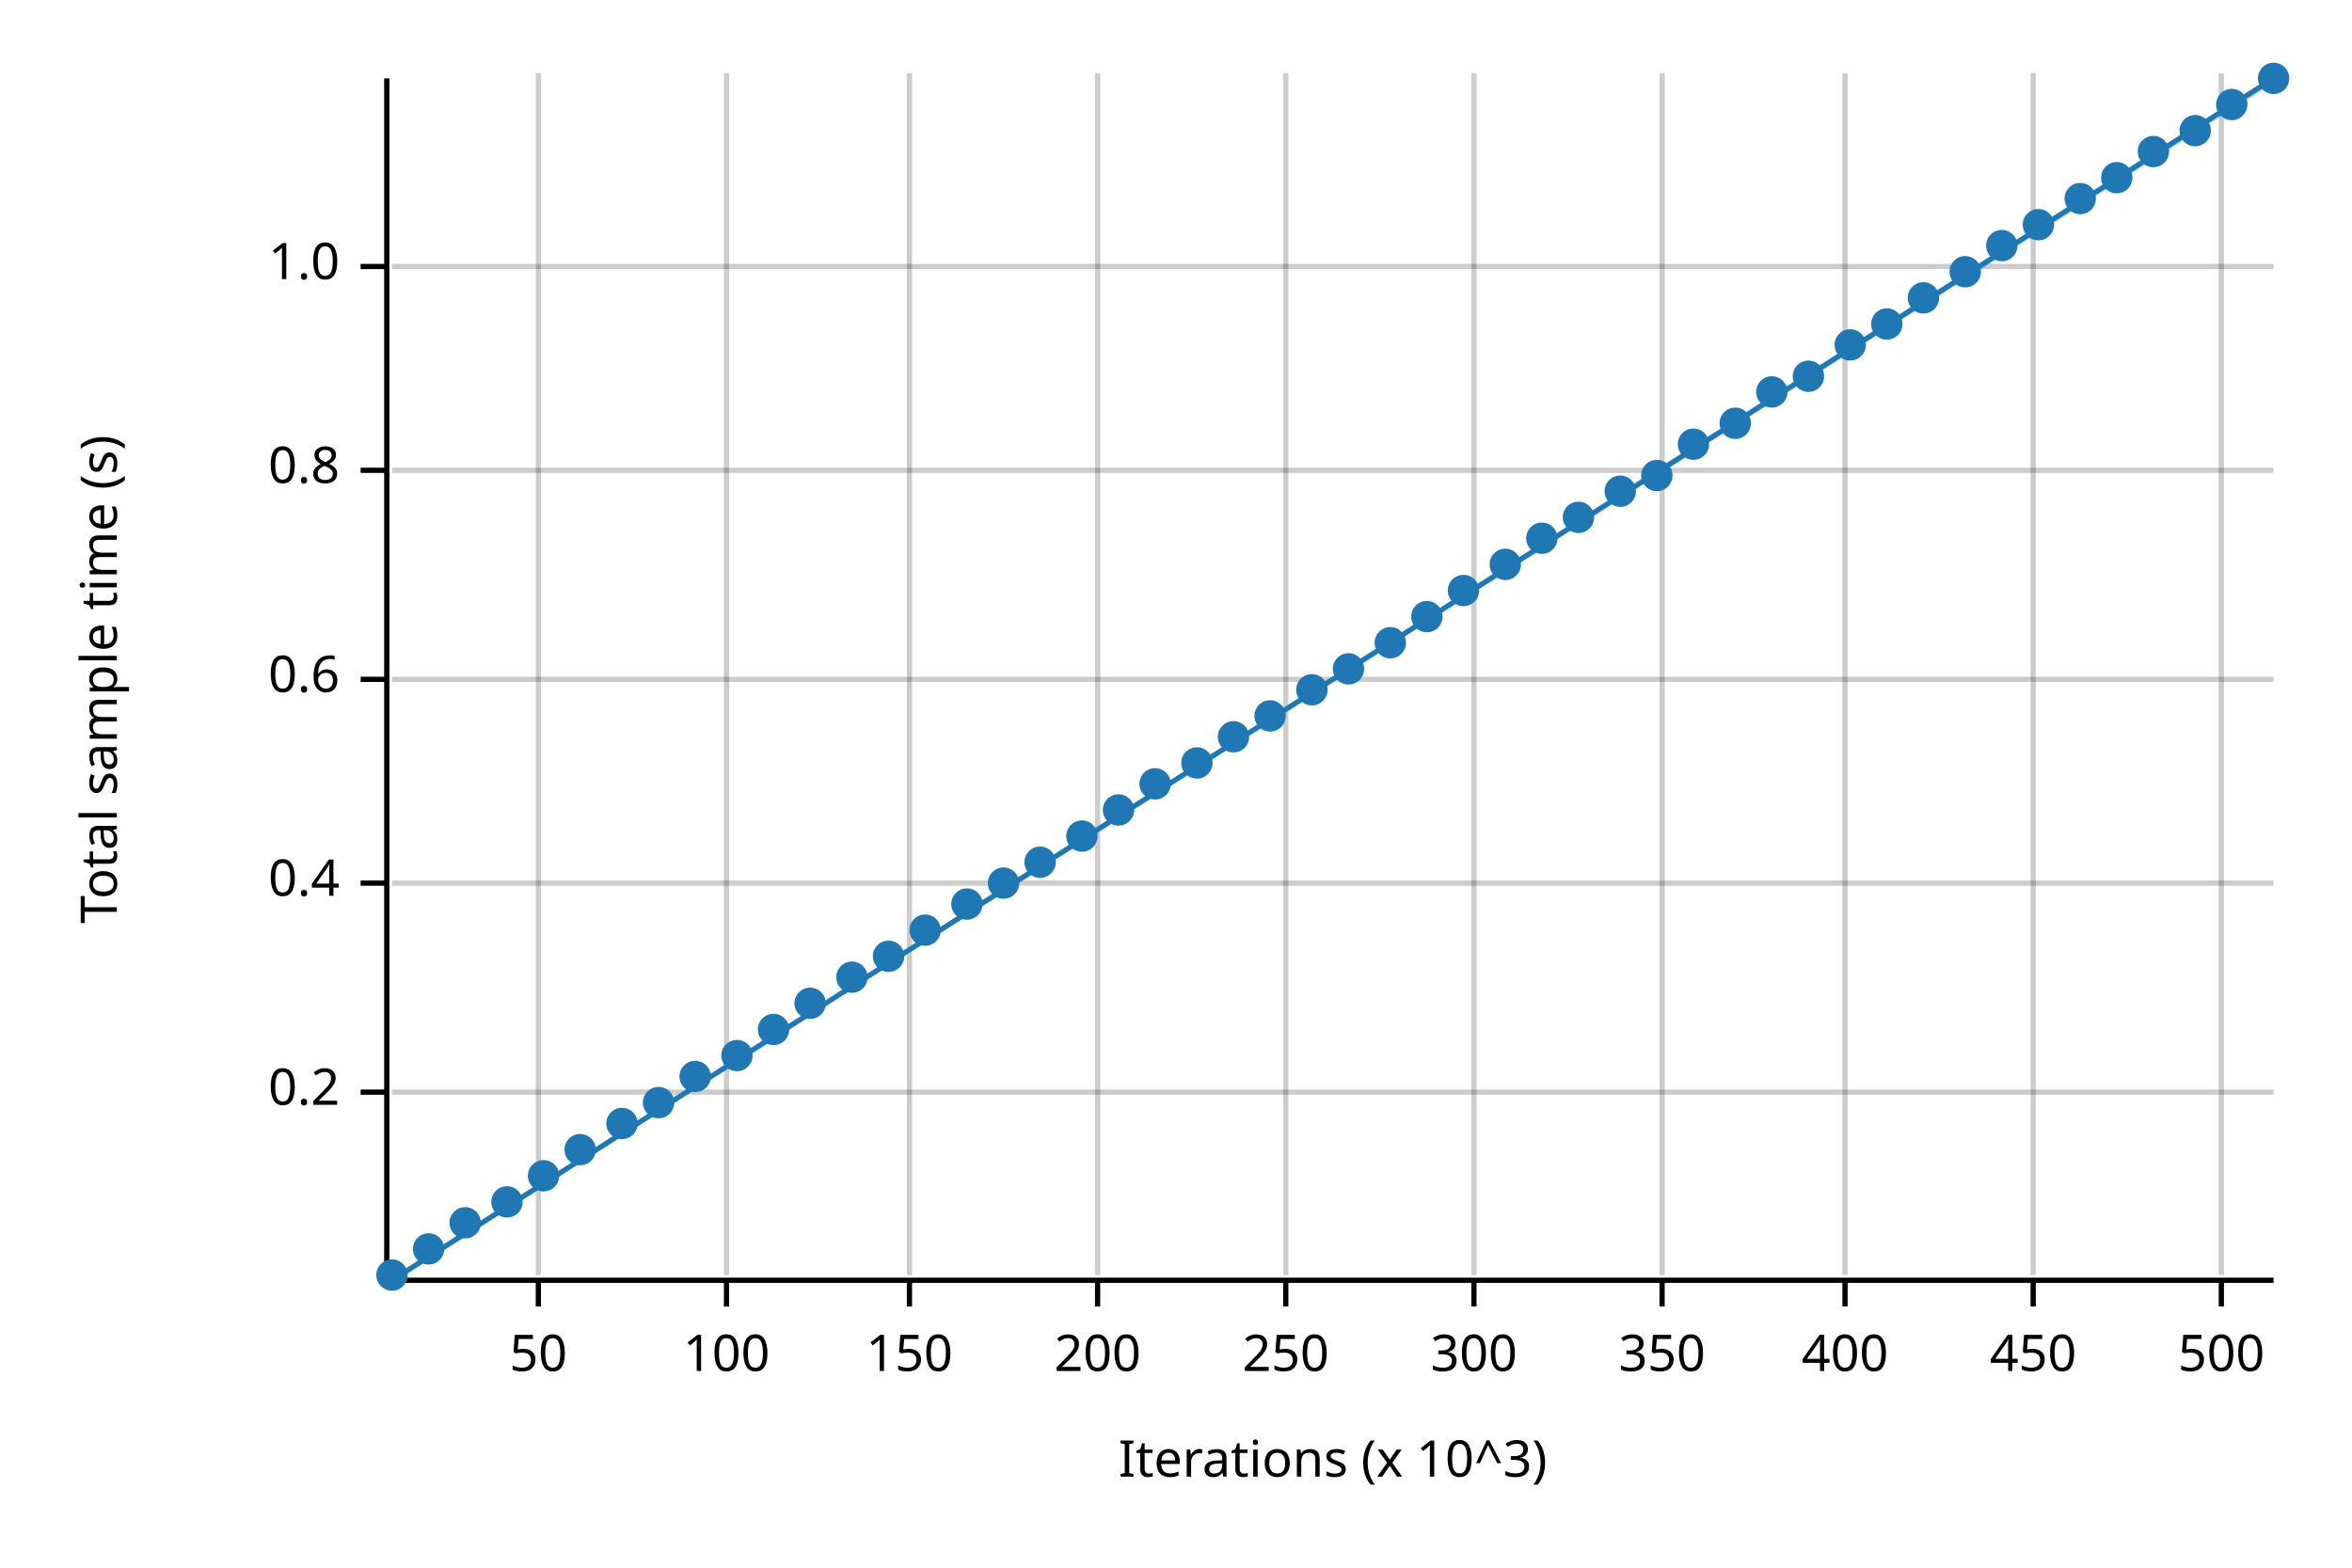
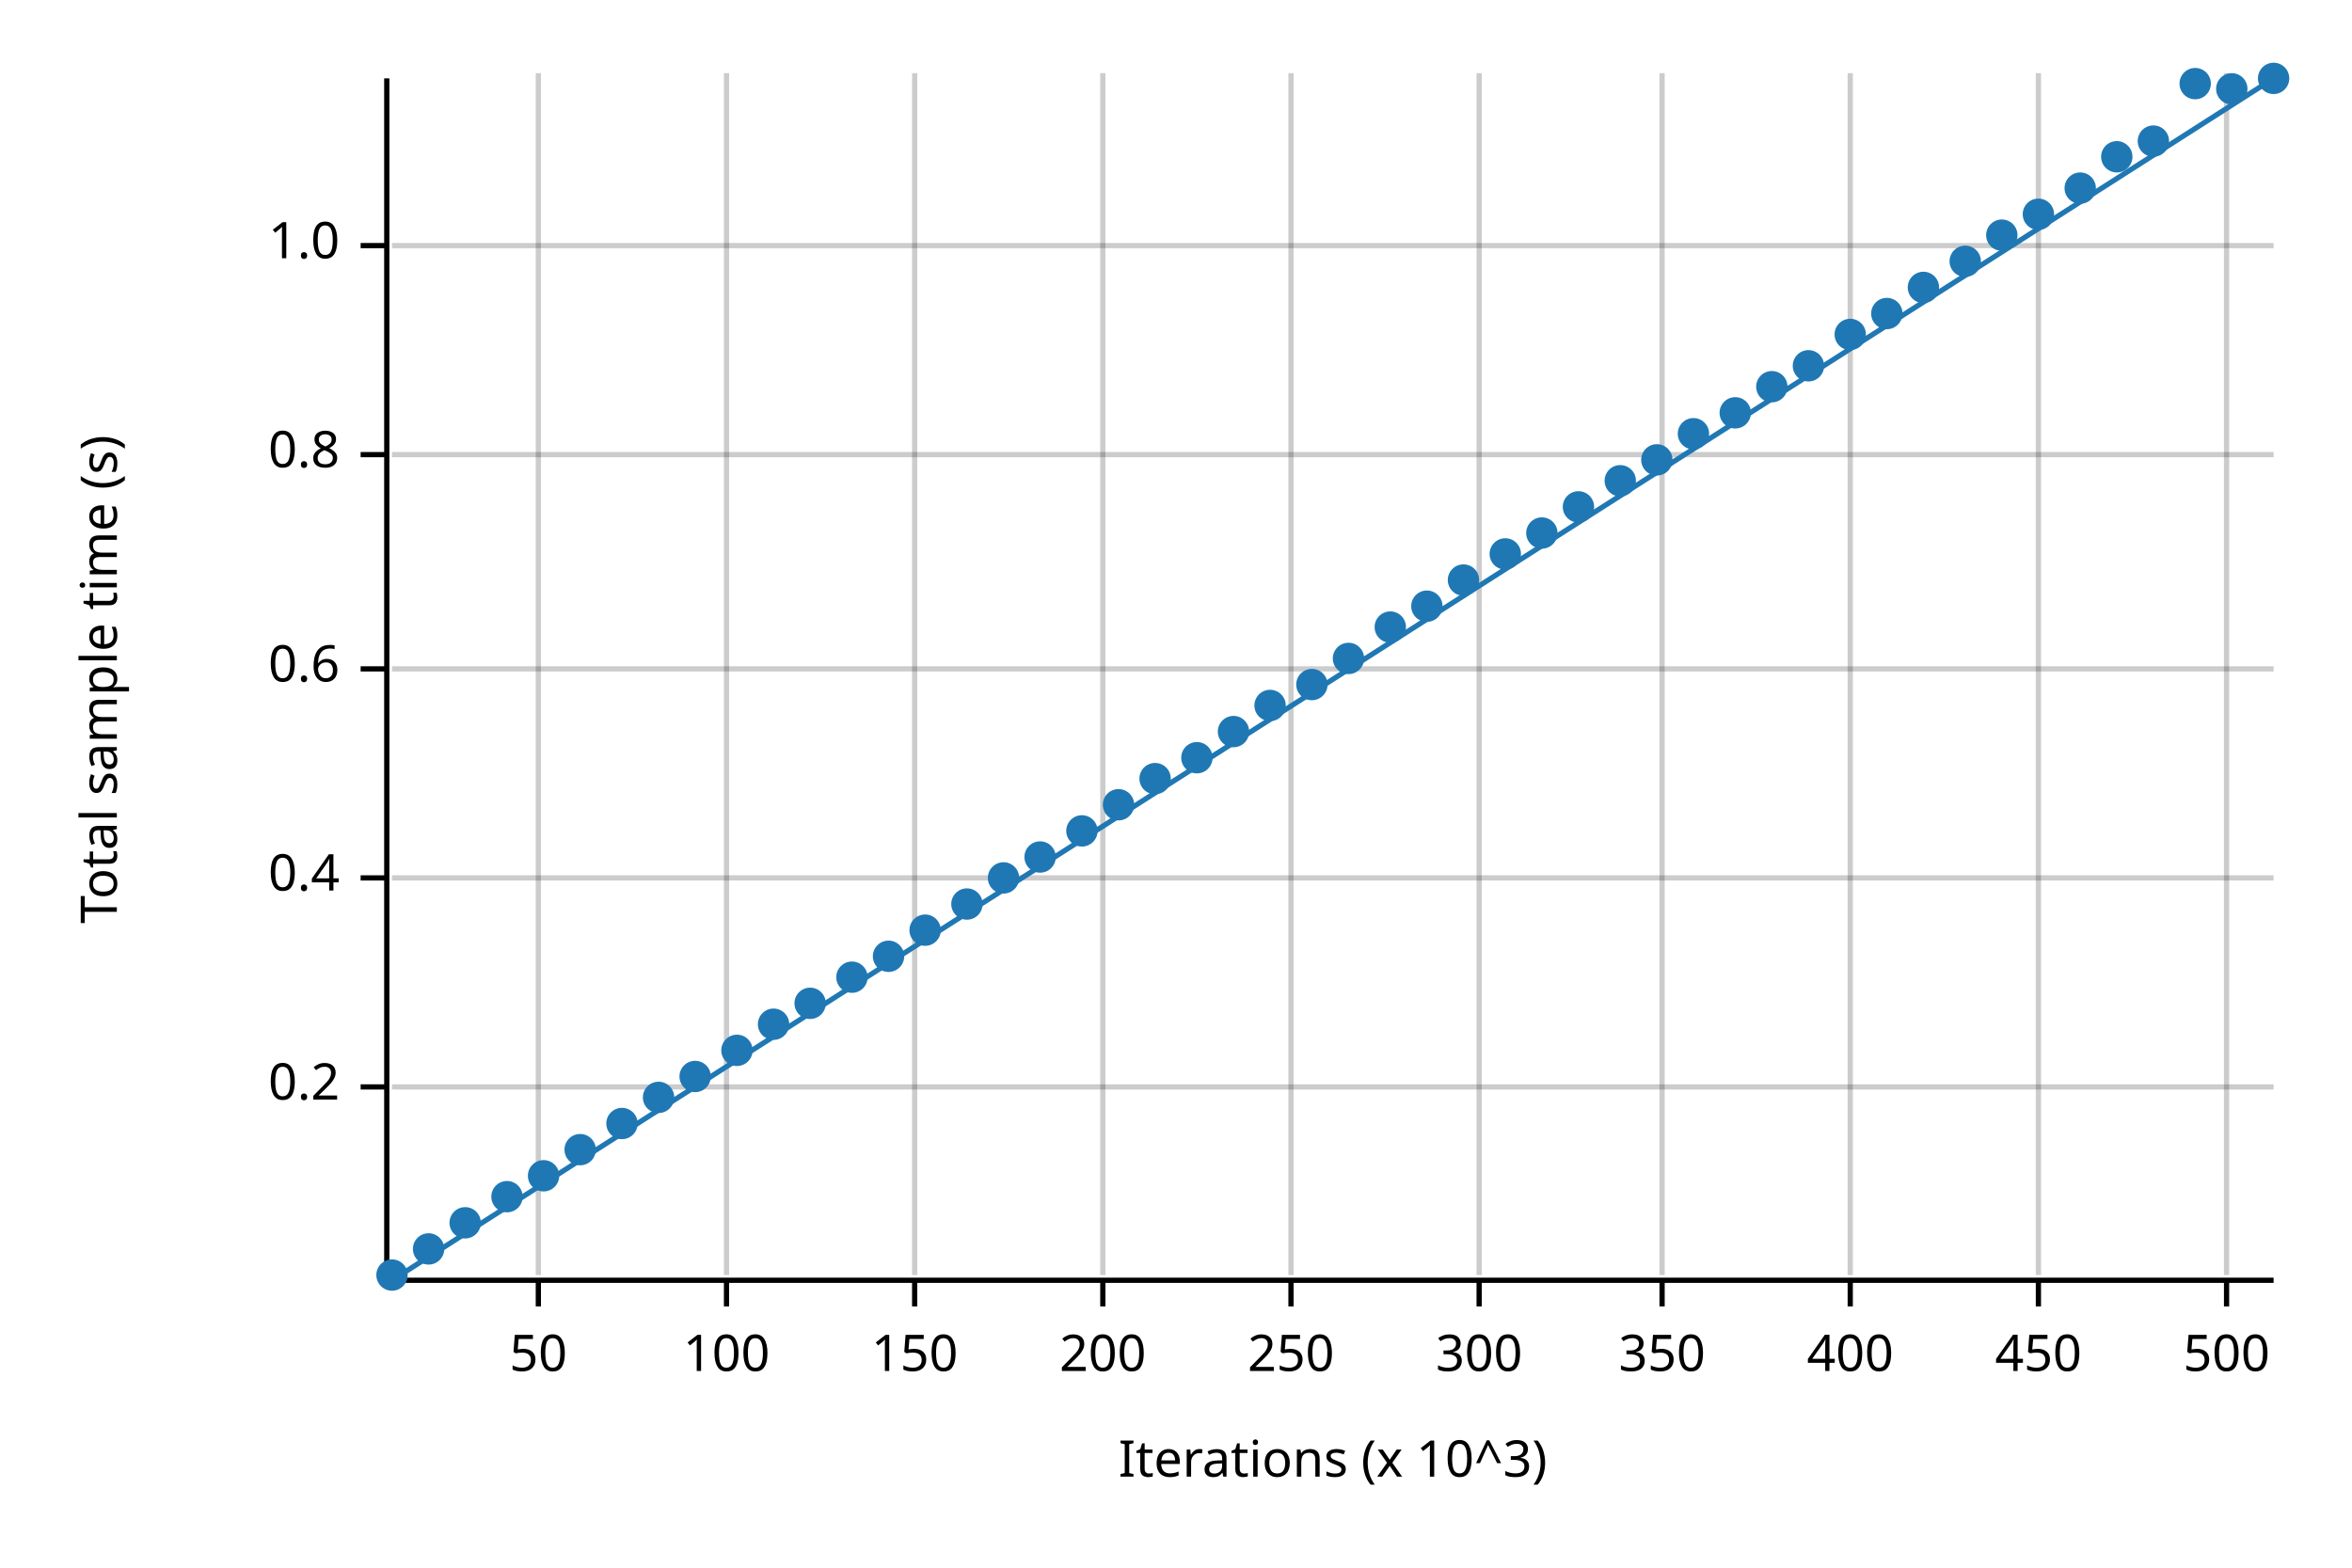
<svg xmlns="http://www.w3.org/2000/svg" width="450" height="300" viewBox="0 0 450 300">
  <text x="15" y="130" dy="0.76em" text-anchor="middle" font-family="sans-serif" font-size="9.677" opacity="1" fill="#000000" transform="rotate(270, 15, 130)">
Total sample time (s)
</text>
  <text x="255" y="285" dy="-0.5ex" text-anchor="middle" font-family="sans-serif" font-size="9.677" opacity="1" fill="#000000">
Iterations (x 10^3)
</text>
  <line opacity="0.2" stroke="#000000" stroke-width="1" x1="103" y1="244" x2="103" y2="14" />
  <line opacity="0.2" stroke="#000000" stroke-width="1" x1="139" y1="244" x2="139" y2="14" />
-   <line opacity="0.2" stroke="#000000" stroke-width="1" x1="174" y1="244" x2="174" y2="14" />
-   <line opacity="0.2" stroke="#000000" stroke-width="1" x1="210" y1="244" x2="210" y2="14" />
-   <line opacity="0.2" stroke="#000000" stroke-width="1" x1="246" y1="244" x2="246" y2="14" />
-   <line opacity="0.2" stroke="#000000" stroke-width="1" x1="282" y1="244" x2="282" y2="14" />
+   <line opacity="0.2" stroke="#000000" stroke-width="1" x1="175" y1="244" x2="175" y2="14" />
+   <line opacity="0.2" stroke="#000000" stroke-width="1" x1="211" y1="244" x2="211" y2="14" />
+   <line opacity="0.2" stroke="#000000" stroke-width="1" x1="247" y1="244" x2="247" y2="14" />
+   <line opacity="0.2" stroke="#000000" stroke-width="1" x1="283" y1="244" x2="283" y2="14" />
  <line opacity="0.2" stroke="#000000" stroke-width="1" x1="318" y1="244" x2="318" y2="14" />
-   <line opacity="0.2" stroke="#000000" stroke-width="1" x1="353" y1="244" x2="353" y2="14" />
-   <line opacity="0.2" stroke="#000000" stroke-width="1" x1="389" y1="244" x2="389" y2="14" />
-   <line opacity="0.2" stroke="#000000" stroke-width="1" x1="425" y1="244" x2="425" y2="14" />
-   <line opacity="0.2" stroke="#000000" stroke-width="1" x1="75" y1="209" x2="435" y2="209" />
-   <line opacity="0.2" stroke="#000000" stroke-width="1" x1="75" y1="169" x2="435" y2="169" />
-   <line opacity="0.2" stroke="#000000" stroke-width="1" x1="75" y1="130" x2="435" y2="130" />
-   <line opacity="0.2" stroke="#000000" stroke-width="1" x1="75" y1="90" x2="435" y2="90" />
-   <line opacity="0.2" stroke="#000000" stroke-width="1" x1="75" y1="51" x2="435" y2="51" />
+   <line opacity="0.2" stroke="#000000" stroke-width="1" x1="354" y1="244" x2="354" y2="14" />
+   <line opacity="0.2" stroke="#000000" stroke-width="1" x1="390" y1="244" x2="390" y2="14" />
+   <line opacity="0.2" stroke="#000000" stroke-width="1" x1="426" y1="244" x2="426" y2="14" />
+   <line opacity="0.2" stroke="#000000" stroke-width="1" x1="75" y1="208" x2="435" y2="208" />
+   <line opacity="0.2" stroke="#000000" stroke-width="1" x1="75" y1="168" x2="435" y2="168" />
+   <line opacity="0.2" stroke="#000000" stroke-width="1" x1="75" y1="128" x2="435" y2="128" />
+   <line opacity="0.2" stroke="#000000" stroke-width="1" x1="75" y1="87" x2="435" y2="87" />
+   <line opacity="0.2" stroke="#000000" stroke-width="1" x1="75" y1="47" x2="435" y2="47" />
  <polyline fill="none" opacity="1" stroke="#000000" stroke-width="1" points="74,15 74,245 " />
-   <text x="65" y="209" dy="0.5ex" text-anchor="end" font-family="sans-serif" font-size="9.677" opacity="1" fill="#000000">
+   <text x="65" y="208" dy="0.5ex" text-anchor="end" font-family="sans-serif" font-size="9.677" opacity="1" fill="#000000">
0.2
</text>
-   <polyline fill="none" opacity="1" stroke="#000000" stroke-width="1" points="69,209 74,209 " />
-   <text x="65" y="169" dy="0.5ex" text-anchor="end" font-family="sans-serif" font-size="9.677" opacity="1" fill="#000000">
+   <polyline fill="none" opacity="1" stroke="#000000" stroke-width="1" points="69,208 74,208 " />
+   <text x="65" y="168" dy="0.5ex" text-anchor="end" font-family="sans-serif" font-size="9.677" opacity="1" fill="#000000">
0.4
</text>
-   <polyline fill="none" opacity="1" stroke="#000000" stroke-width="1" points="69,169 74,169 " />
-   <text x="65" y="130" dy="0.5ex" text-anchor="end" font-family="sans-serif" font-size="9.677" opacity="1" fill="#000000">
+   <polyline fill="none" opacity="1" stroke="#000000" stroke-width="1" points="69,168 74,168 " />
+   <text x="65" y="128" dy="0.5ex" text-anchor="end" font-family="sans-serif" font-size="9.677" opacity="1" fill="#000000">
0.6
</text>
-   <polyline fill="none" opacity="1" stroke="#000000" stroke-width="1" points="69,130 74,130 " />
-   <text x="65" y="90" dy="0.5ex" text-anchor="end" font-family="sans-serif" font-size="9.677" opacity="1" fill="#000000">
+   <polyline fill="none" opacity="1" stroke="#000000" stroke-width="1" points="69,128 74,128 " />
+   <text x="65" y="87" dy="0.5ex" text-anchor="end" font-family="sans-serif" font-size="9.677" opacity="1" fill="#000000">
0.8
</text>
-   <polyline fill="none" opacity="1" stroke="#000000" stroke-width="1" points="69,90 74,90 " />
-   <text x="65" y="51" dy="0.5ex" text-anchor="end" font-family="sans-serif" font-size="9.677" opacity="1" fill="#000000">
+   <polyline fill="none" opacity="1" stroke="#000000" stroke-width="1" points="69,87 74,87 " />
+   <text x="65" y="47" dy="0.5ex" text-anchor="end" font-family="sans-serif" font-size="9.677" opacity="1" fill="#000000">
1.0
</text>
-   <polyline fill="none" opacity="1" stroke="#000000" stroke-width="1" points="69,51 74,51 " />
+   <polyline fill="none" opacity="1" stroke="#000000" stroke-width="1" points="69,47 74,47 " />
  <polyline fill="none" opacity="1" stroke="#000000" stroke-width="1" points="75,245 435,245 " />
  <text x="103" y="255" dy="0.76em" text-anchor="middle" font-family="sans-serif" font-size="9.677" opacity="1" fill="#000000">
50
</text>
  <polyline fill="none" opacity="1" stroke="#000000" stroke-width="1" points="103,245 103,250 " />
  <text x="139" y="255" dy="0.76em" text-anchor="middle" font-family="sans-serif" font-size="9.677" opacity="1" fill="#000000">
100
</text>
  <polyline fill="none" opacity="1" stroke="#000000" stroke-width="1" points="139,245 139,250 " />
-   <text x="174" y="255" dy="0.76em" text-anchor="middle" font-family="sans-serif" font-size="9.677" opacity="1" fill="#000000">
+   <text x="175" y="255" dy="0.76em" text-anchor="middle" font-family="sans-serif" font-size="9.677" opacity="1" fill="#000000">
150
</text>
-   <polyline fill="none" opacity="1" stroke="#000000" stroke-width="1" points="174,245 174,250 " />
-   <text x="210" y="255" dy="0.76em" text-anchor="middle" font-family="sans-serif" font-size="9.677" opacity="1" fill="#000000">
+   <polyline fill="none" opacity="1" stroke="#000000" stroke-width="1" points="175,245 175,250 " />
+   <text x="211" y="255" dy="0.76em" text-anchor="middle" font-family="sans-serif" font-size="9.677" opacity="1" fill="#000000">
200
</text>
-   <polyline fill="none" opacity="1" stroke="#000000" stroke-width="1" points="210,245 210,250 " />
-   <text x="246" y="255" dy="0.76em" text-anchor="middle" font-family="sans-serif" font-size="9.677" opacity="1" fill="#000000">
+   <polyline fill="none" opacity="1" stroke="#000000" stroke-width="1" points="211,245 211,250 " />
+   <text x="247" y="255" dy="0.76em" text-anchor="middle" font-family="sans-serif" font-size="9.677" opacity="1" fill="#000000">
250
</text>
-   <polyline fill="none" opacity="1" stroke="#000000" stroke-width="1" points="246,245 246,250 " />
-   <text x="282" y="255" dy="0.76em" text-anchor="middle" font-family="sans-serif" font-size="9.677" opacity="1" fill="#000000">
+   <polyline fill="none" opacity="1" stroke="#000000" stroke-width="1" points="247,245 247,250 " />
+   <text x="283" y="255" dy="0.76em" text-anchor="middle" font-family="sans-serif" font-size="9.677" opacity="1" fill="#000000">
300
</text>
-   <polyline fill="none" opacity="1" stroke="#000000" stroke-width="1" points="282,245 282,250 " />
+   <polyline fill="none" opacity="1" stroke="#000000" stroke-width="1" points="283,245 283,250 " />
  <text x="318" y="255" dy="0.76em" text-anchor="middle" font-family="sans-serif" font-size="9.677" opacity="1" fill="#000000">
350
</text>
  <polyline fill="none" opacity="1" stroke="#000000" stroke-width="1" points="318,245 318,250 " />
-   <text x="353" y="255" dy="0.76em" text-anchor="middle" font-family="sans-serif" font-size="9.677" opacity="1" fill="#000000">
+   <text x="354" y="255" dy="0.76em" text-anchor="middle" font-family="sans-serif" font-size="9.677" opacity="1" fill="#000000">
400
</text>
-   <polyline fill="none" opacity="1" stroke="#000000" stroke-width="1" points="353,245 353,250 " />
-   <text x="389" y="255" dy="0.76em" text-anchor="middle" font-family="sans-serif" font-size="9.677" opacity="1" fill="#000000">
+   <polyline fill="none" opacity="1" stroke="#000000" stroke-width="1" points="354,245 354,250 " />
+   <text x="390" y="255" dy="0.76em" text-anchor="middle" font-family="sans-serif" font-size="9.677" opacity="1" fill="#000000">
450
</text>
-   <polyline fill="none" opacity="1" stroke="#000000" stroke-width="1" points="389,245 389,250 " />
-   <text x="425" y="255" dy="0.76em" text-anchor="middle" font-family="sans-serif" font-size="9.677" opacity="1" fill="#000000">
+   <polyline fill="none" opacity="1" stroke="#000000" stroke-width="1" points="390,245 390,250 " />
+   <text x="426" y="255" dy="0.76em" text-anchor="middle" font-family="sans-serif" font-size="9.677" opacity="1" fill="#000000">
500
</text>
-   <polyline fill="none" opacity="1" stroke="#000000" stroke-width="1" points="425,245 425,250 " />
+   <polyline fill="none" opacity="1" stroke="#000000" stroke-width="1" points="426,245 426,250 " />
  <circle cx="75" cy="244" r="3" opacity="1" fill="#1F78B4" stroke="none" stroke-width="1" />
  <circle cx="82" cy="239" r="3" opacity="1" fill="#1F78B4" stroke="none" stroke-width="1" />
  <circle cx="89" cy="234" r="3" opacity="1" fill="#1F78B4" stroke="none" stroke-width="1" />
-   <circle cx="97" cy="230" r="3" opacity="1" fill="#1F78B4" stroke="none" stroke-width="1" />
+   <circle cx="97" cy="229" r="3" opacity="1" fill="#1F78B4" stroke="none" stroke-width="1" />
  <circle cx="104" cy="225" r="3" opacity="1" fill="#1F78B4" stroke="none" stroke-width="1" />
  <circle cx="111" cy="220" r="3" opacity="1" fill="#1F78B4" stroke="none" stroke-width="1" />
  <circle cx="119" cy="215" r="3" opacity="1" fill="#1F78B4" stroke="none" stroke-width="1" />
-   <circle cx="126" cy="211" r="3" opacity="1" fill="#1F78B4" stroke="none" stroke-width="1" />
+   <circle cx="126" cy="210" r="3" opacity="1" fill="#1F78B4" stroke="none" stroke-width="1" />
  <circle cx="133" cy="206" r="3" opacity="1" fill="#1F78B4" stroke="none" stroke-width="1" />
-   <circle cx="141" cy="202" r="3" opacity="1" fill="#1F78B4" stroke="none" stroke-width="1" />
-   <circle cx="148" cy="197" r="3" opacity="1" fill="#1F78B4" stroke="none" stroke-width="1" />
+   <circle cx="141" cy="201" r="3" opacity="1" fill="#1F78B4" stroke="none" stroke-width="1" />
+   <circle cx="148" cy="196" r="3" opacity="1" fill="#1F78B4" stroke="none" stroke-width="1" />
  <circle cx="155" cy="192" r="3" opacity="1" fill="#1F78B4" stroke="none" stroke-width="1" />
  <circle cx="163" cy="187" r="3" opacity="1" fill="#1F78B4" stroke="none" stroke-width="1" />
  <circle cx="170" cy="183" r="3" opacity="1" fill="#1F78B4" stroke="none" stroke-width="1" />
  <circle cx="177" cy="178" r="3" opacity="1" fill="#1F78B4" stroke="none" stroke-width="1" />
  <circle cx="185" cy="173" r="3" opacity="1" fill="#1F78B4" stroke="none" stroke-width="1" />
-   <circle cx="192" cy="169" r="3" opacity="1" fill="#1F78B4" stroke="none" stroke-width="1" />
-   <circle cx="199" cy="165" r="3" opacity="1" fill="#1F78B4" stroke="none" stroke-width="1" />
-   <circle cx="207" cy="160" r="3" opacity="1" fill="#1F78B4" stroke="none" stroke-width="1" />
-   <circle cx="214" cy="155" r="3" opacity="1" fill="#1F78B4" stroke="none" stroke-width="1" />
-   <circle cx="221" cy="150" r="3" opacity="1" fill="#1F78B4" stroke="none" stroke-width="1" />
-   <circle cx="229" cy="146" r="3" opacity="1" fill="#1F78B4" stroke="none" stroke-width="1" />
-   <circle cx="236" cy="141" r="3" opacity="1" fill="#1F78B4" stroke="none" stroke-width="1" />
-   <circle cx="243" cy="137" r="3" opacity="1" fill="#1F78B4" stroke="none" stroke-width="1" />
-   <circle cx="251" cy="132" r="3" opacity="1" fill="#1F78B4" stroke="none" stroke-width="1" />
-   <circle cx="258" cy="128" r="3" opacity="1" fill="#1F78B4" stroke="none" stroke-width="1" />
-   <circle cx="266" cy="123" r="3" opacity="1" fill="#1F78B4" stroke="none" stroke-width="1" />
-   <circle cx="273" cy="118" r="3" opacity="1" fill="#1F78B4" stroke="none" stroke-width="1" />
-   <circle cx="280" cy="113" r="3" opacity="1" fill="#1F78B4" stroke="none" stroke-width="1" />
-   <circle cx="288" cy="108" r="3" opacity="1" fill="#1F78B4" stroke="none" stroke-width="1" />
-   <circle cx="295" cy="103" r="3" opacity="1" fill="#1F78B4" stroke="none" stroke-width="1" />
-   <circle cx="302" cy="99" r="3" opacity="1" fill="#1F78B4" stroke="none" stroke-width="1" />
-   <circle cx="310" cy="94" r="3" opacity="1" fill="#1F78B4" stroke="none" stroke-width="1" />
-   <circle cx="317" cy="91" r="3" opacity="1" fill="#1F78B4" stroke="none" stroke-width="1" />
-   <circle cx="324" cy="85" r="3" opacity="1" fill="#1F78B4" stroke="none" stroke-width="1" />
-   <circle cx="332" cy="81" r="3" opacity="1" fill="#1F78B4" stroke="none" stroke-width="1" />
-   <circle cx="339" cy="75" r="3" opacity="1" fill="#1F78B4" stroke="none" stroke-width="1" />
-   <circle cx="346" cy="72" r="3" opacity="1" fill="#1F78B4" stroke="none" stroke-width="1" />
-   <circle cx="354" cy="66" r="3" opacity="1" fill="#1F78B4" stroke="none" stroke-width="1" />
-   <circle cx="361" cy="62" r="3" opacity="1" fill="#1F78B4" stroke="none" stroke-width="1" />
-   <circle cx="368" cy="57" r="3" opacity="1" fill="#1F78B4" stroke="none" stroke-width="1" />
-   <circle cx="376" cy="52" r="3" opacity="1" fill="#1F78B4" stroke="none" stroke-width="1" />
-   <circle cx="383" cy="47" r="3" opacity="1" fill="#1F78B4" stroke="none" stroke-width="1" />
-   <circle cx="390" cy="43" r="3" opacity="1" fill="#1F78B4" stroke="none" stroke-width="1" />
-   <circle cx="398" cy="38" r="3" opacity="1" fill="#1F78B4" stroke="none" stroke-width="1" />
-   <circle cx="405" cy="34" r="3" opacity="1" fill="#1F78B4" stroke="none" stroke-width="1" />
-   <circle cx="412" cy="29" r="3" opacity="1" fill="#1F78B4" stroke="none" stroke-width="1" />
-   <circle cx="420" cy="25" r="3" opacity="1" fill="#1F78B4" stroke="none" stroke-width="1" />
-   <circle cx="427" cy="20" r="3" opacity="1" fill="#1F78B4" stroke="none" stroke-width="1" />
+   <circle cx="192" cy="168" r="3" opacity="1" fill="#1F78B4" stroke="none" stroke-width="1" />
+   <circle cx="199" cy="164" r="3" opacity="1" fill="#1F78B4" stroke="none" stroke-width="1" />
+   <circle cx="207" cy="159" r="3" opacity="1" fill="#1F78B4" stroke="none" stroke-width="1" />
+   <circle cx="214" cy="154" r="3" opacity="1" fill="#1F78B4" stroke="none" stroke-width="1" />
+   <circle cx="221" cy="149" r="3" opacity="1" fill="#1F78B4" stroke="none" stroke-width="1" />
+   <circle cx="229" cy="145" r="3" opacity="1" fill="#1F78B4" stroke="none" stroke-width="1" />
+   <circle cx="236" cy="140" r="3" opacity="1" fill="#1F78B4" stroke="none" stroke-width="1" />
+   <circle cx="243" cy="135" r="3" opacity="1" fill="#1F78B4" stroke="none" stroke-width="1" />
+   <circle cx="251" cy="131" r="3" opacity="1" fill="#1F78B4" stroke="none" stroke-width="1" />
+   <circle cx="258" cy="126" r="3" opacity="1" fill="#1F78B4" stroke="none" stroke-width="1" />
+   <circle cx="266" cy="120" r="3" opacity="1" fill="#1F78B4" stroke="none" stroke-width="1" />
+   <circle cx="273" cy="116" r="3" opacity="1" fill="#1F78B4" stroke="none" stroke-width="1" />
+   <circle cx="280" cy="111" r="3" opacity="1" fill="#1F78B4" stroke="none" stroke-width="1" />
+   <circle cx="288" cy="106" r="3" opacity="1" fill="#1F78B4" stroke="none" stroke-width="1" />
+   <circle cx="295" cy="102" r="3" opacity="1" fill="#1F78B4" stroke="none" stroke-width="1" />
+   <circle cx="302" cy="97" r="3" opacity="1" fill="#1F78B4" stroke="none" stroke-width="1" />
+   <circle cx="310" cy="92" r="3" opacity="1" fill="#1F78B4" stroke="none" stroke-width="1" />
+   <circle cx="317" cy="88" r="3" opacity="1" fill="#1F78B4" stroke="none" stroke-width="1" />
+   <circle cx="324" cy="83" r="3" opacity="1" fill="#1F78B4" stroke="none" stroke-width="1" />
+   <circle cx="332" cy="79" r="3" opacity="1" fill="#1F78B4" stroke="none" stroke-width="1" />
+   <circle cx="339" cy="74" r="3" opacity="1" fill="#1F78B4" stroke="none" stroke-width="1" />
+   <circle cx="346" cy="70" r="3" opacity="1" fill="#1F78B4" stroke="none" stroke-width="1" />
+   <circle cx="354" cy="64" r="3" opacity="1" fill="#1F78B4" stroke="none" stroke-width="1" />
+   <circle cx="361" cy="60" r="3" opacity="1" fill="#1F78B4" stroke="none" stroke-width="1" />
+   <circle cx="368" cy="55" r="3" opacity="1" fill="#1F78B4" stroke="none" stroke-width="1" />
+   <circle cx="376" cy="50" r="3" opacity="1" fill="#1F78B4" stroke="none" stroke-width="1" />
+   <circle cx="383" cy="45" r="3" opacity="1" fill="#1F78B4" stroke="none" stroke-width="1" />
+   <circle cx="390" cy="41" r="3" opacity="1" fill="#1F78B4" stroke="none" stroke-width="1" />
+   <circle cx="398" cy="36" r="3" opacity="1" fill="#1F78B4" stroke="none" stroke-width="1" />
+   <circle cx="405" cy="30" r="3" opacity="1" fill="#1F78B4" stroke="none" stroke-width="1" />
+   <circle cx="412" cy="27" r="3" opacity="1" fill="#1F78B4" stroke="none" stroke-width="1" />
+   <circle cx="420" cy="16" r="3" opacity="1" fill="#1F78B4" stroke="none" stroke-width="1" />
+   <circle cx="427" cy="17" r="3" opacity="1" fill="#1F78B4" stroke="none" stroke-width="1" />
  <circle cx="435" cy="15" r="3" opacity="1" fill="#1F78B4" stroke="none" stroke-width="1" />
  <polyline fill="none" opacity="1" stroke="#1F78B4" stroke-width="1" points="75,245 435,15 " />
-   <polygon opacity="0.25" fill="#1F78B4" points="75,245 435,16 435,15 " />
+   <polygon opacity="0.25" fill="#1F78B4" points="75,245 435,15 435,15 " />
</svg>
